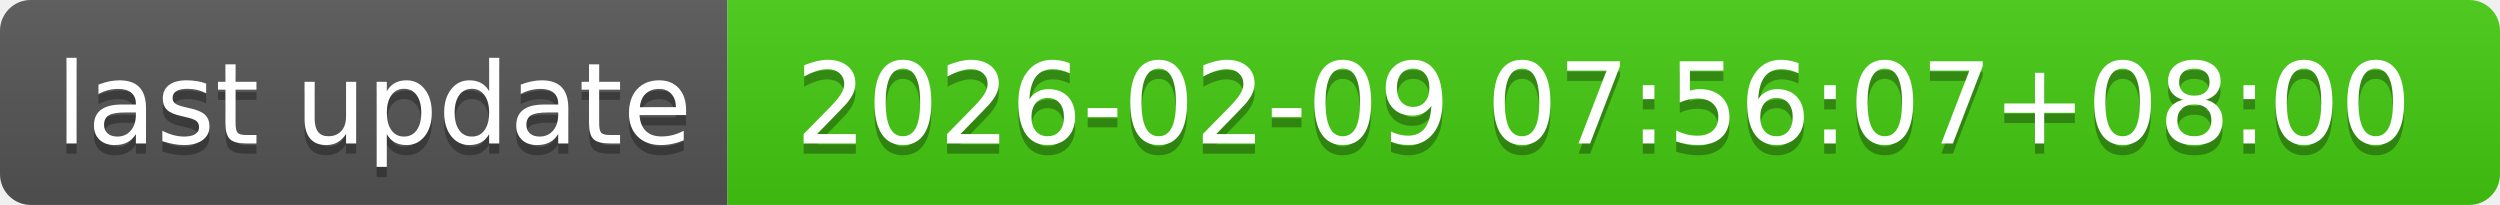
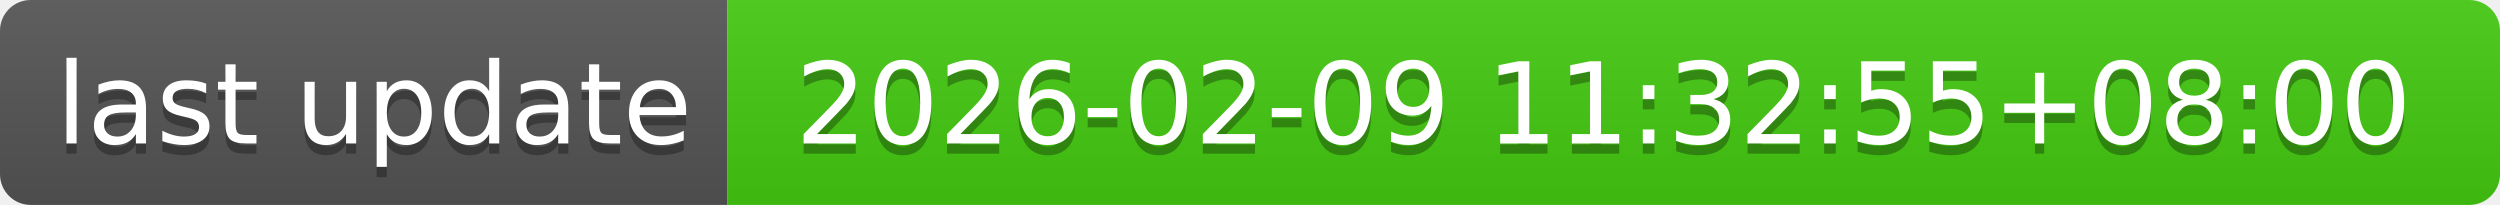
- <svg xmlns="http://www.w3.org/2000/svg" width="244" height="20" role="img" aria-label="last update: 2026-02-09 07:56:07+08:00">
+ <svg xmlns="http://www.w3.org/2000/svg" width="244" height="20" role="img" aria-label="last update: 2026-02-09 11:32:55+08:00">
  <linearGradient id="s" x2="0" y2="100%">
    <stop offset="0" stop-color="#bbb" stop-opacity=".1" />
    <stop offset="1" stop-opacity=".1" />
  </linearGradient>
  <clipPath id="r">
    <rect width="244" height="20" rx="3" fill="#fff" />
  </clipPath>
  <g clip-path="url(#r)">
    <rect width="71" height="20" fill="#555" />
    <rect x="71" width="173" height="20" fill="#4c1" />
    <rect width="244" height="20" fill="url(#s)" />
  </g>
  <g fill="#fff" text-anchor="middle" font-family="Verdana,Geneva,DejaVu Sans,sans-serif" text-rendering="geometricPrecision" font-size="110">
    <text aria-hidden="true" x="365" y="150" fill="#010101" fill-opacity=".3" transform="scale(.1)" textLength="610">last update</text>
    <text x="365" y="140" transform="scale(.1)" fill="#fff" textLength="610">last update</text>
-     <text aria-hidden="true" x="1565" y="150" fill="#010101" fill-opacity=".3" transform="scale(.1)" textLength="1630">2026-02-09 07:56:07+08:00</text>
-     <text x="1565" y="140" transform="scale(.1)" fill="#fff" textLength="1630">2026-02-09 07:56:07+08:00</text>
+     <text aria-hidden="true" x="1565" y="150" fill="#010101" fill-opacity=".3" transform="scale(.1)" textLength="1630">2026-02-09 11:32:55+08:00</text>
+     <text x="1565" y="140" transform="scale(.1)" fill="#fff" textLength="1630">2026-02-09 11:32:55+08:00</text>
  </g>
</svg>
